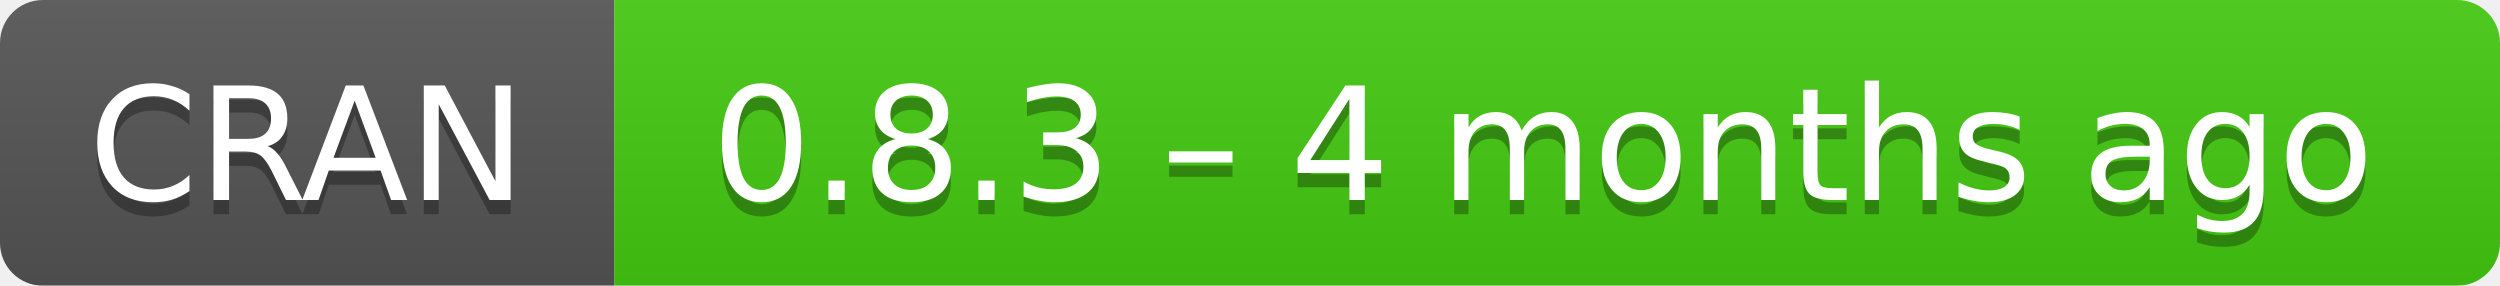
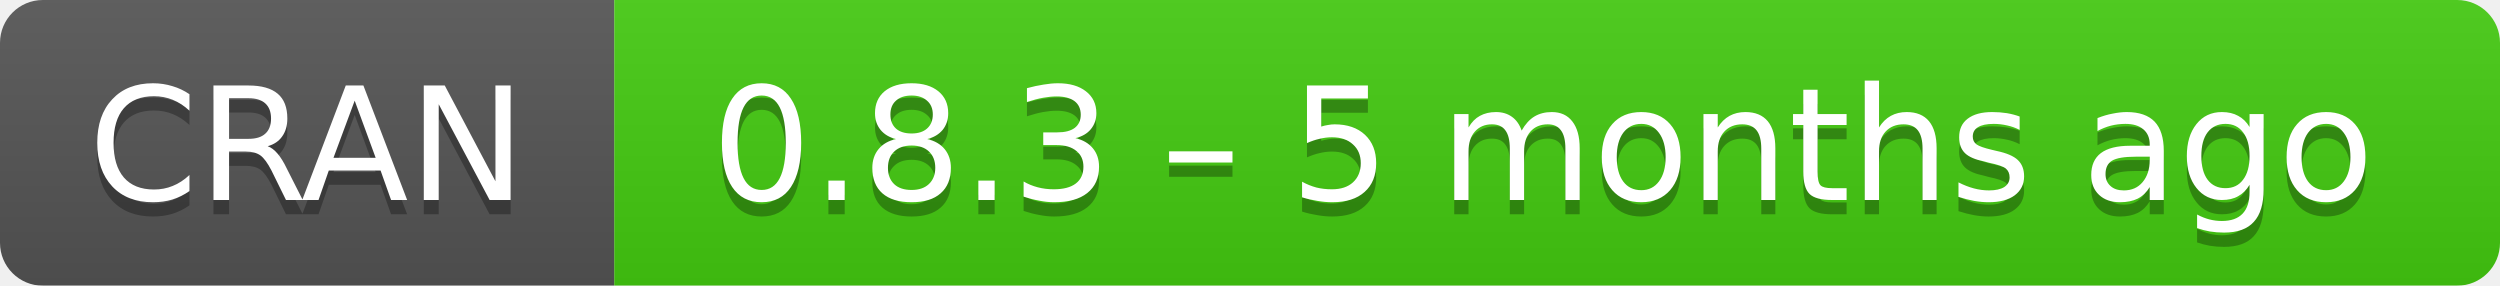
- <svg xmlns="http://www.w3.org/2000/svg" width="175" height="20" aria-label="CRAN 0.8.3 – 4 months ago">
+ <svg xmlns="http://www.w3.org/2000/svg" width="175" height="20" aria-label="CRAN 0.8.3 – 5 months ago">
  <linearGradient id="b" x2="0" y2="100%">
    <stop offset="0" stop-color="#bbb" stop-opacity=".1" />
    <stop offset="1" stop-opacity=".1" />
  </linearGradient>
  <mask id="a">
    <rect width="175" height="20" rx="3" fill="#fff" />
  </mask>
  <g mask="url(#a)">
    <path fill="#555" d="M0 0h43v20H0z" />
    <path fill="#4c1" d="M43 0h153v20H43z" />
    <path fill="url(#b)" d="M0 0h175v20H0z" />
  </g>
  <g fill="#fff" text-anchor="middle" font-family="DejaVu Sans,Verdana,Geneva,sans-serif" font-size="11">
    <text x="21.5" y="15" fill="#010101" fill-opacity=".3">
      CRAN
    </text>
    <text x="21.5" y="14">
      CRAN
    </text>
    <text x="108" y="15" fill="#010101" fill-opacity=".3">
-       0.8.3 – 4 months ago
+       0.8.3 – 5 months ago
    </text>
    <text x="108" y="14">
-       0.8.3 – 4 months ago
+       0.8.3 – 5 months ago
    </text>
  </g>
</svg>
